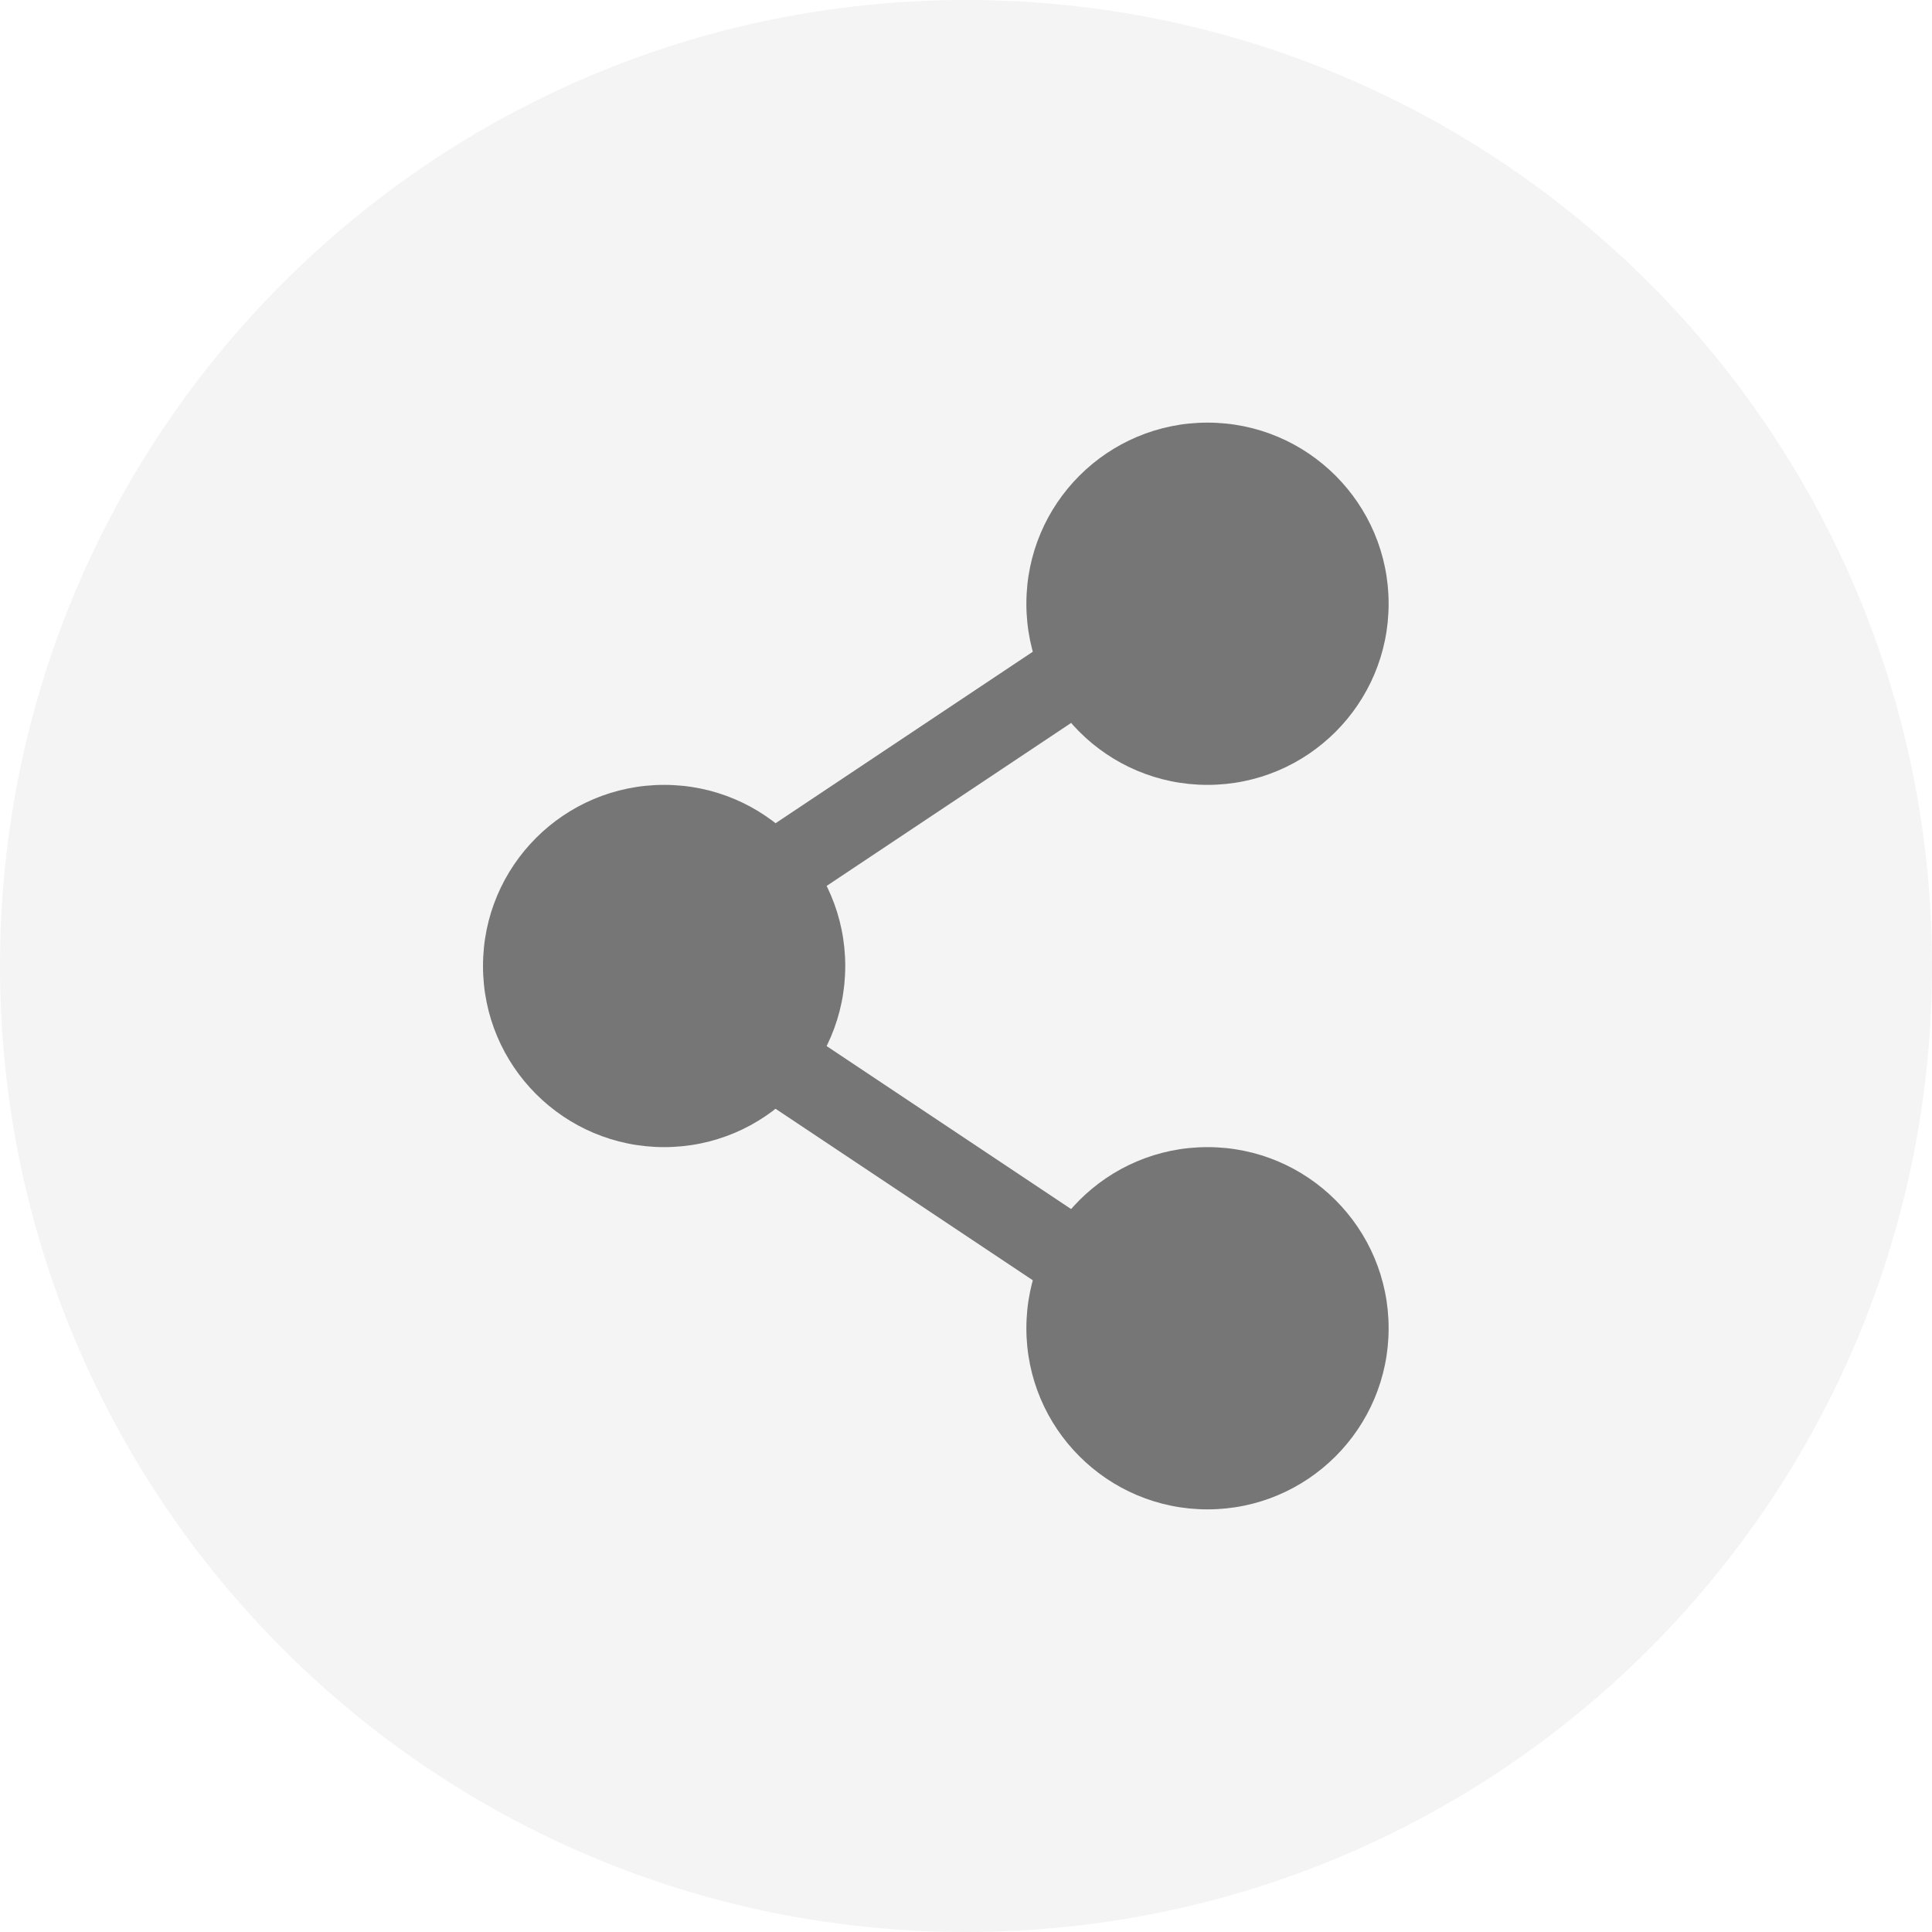
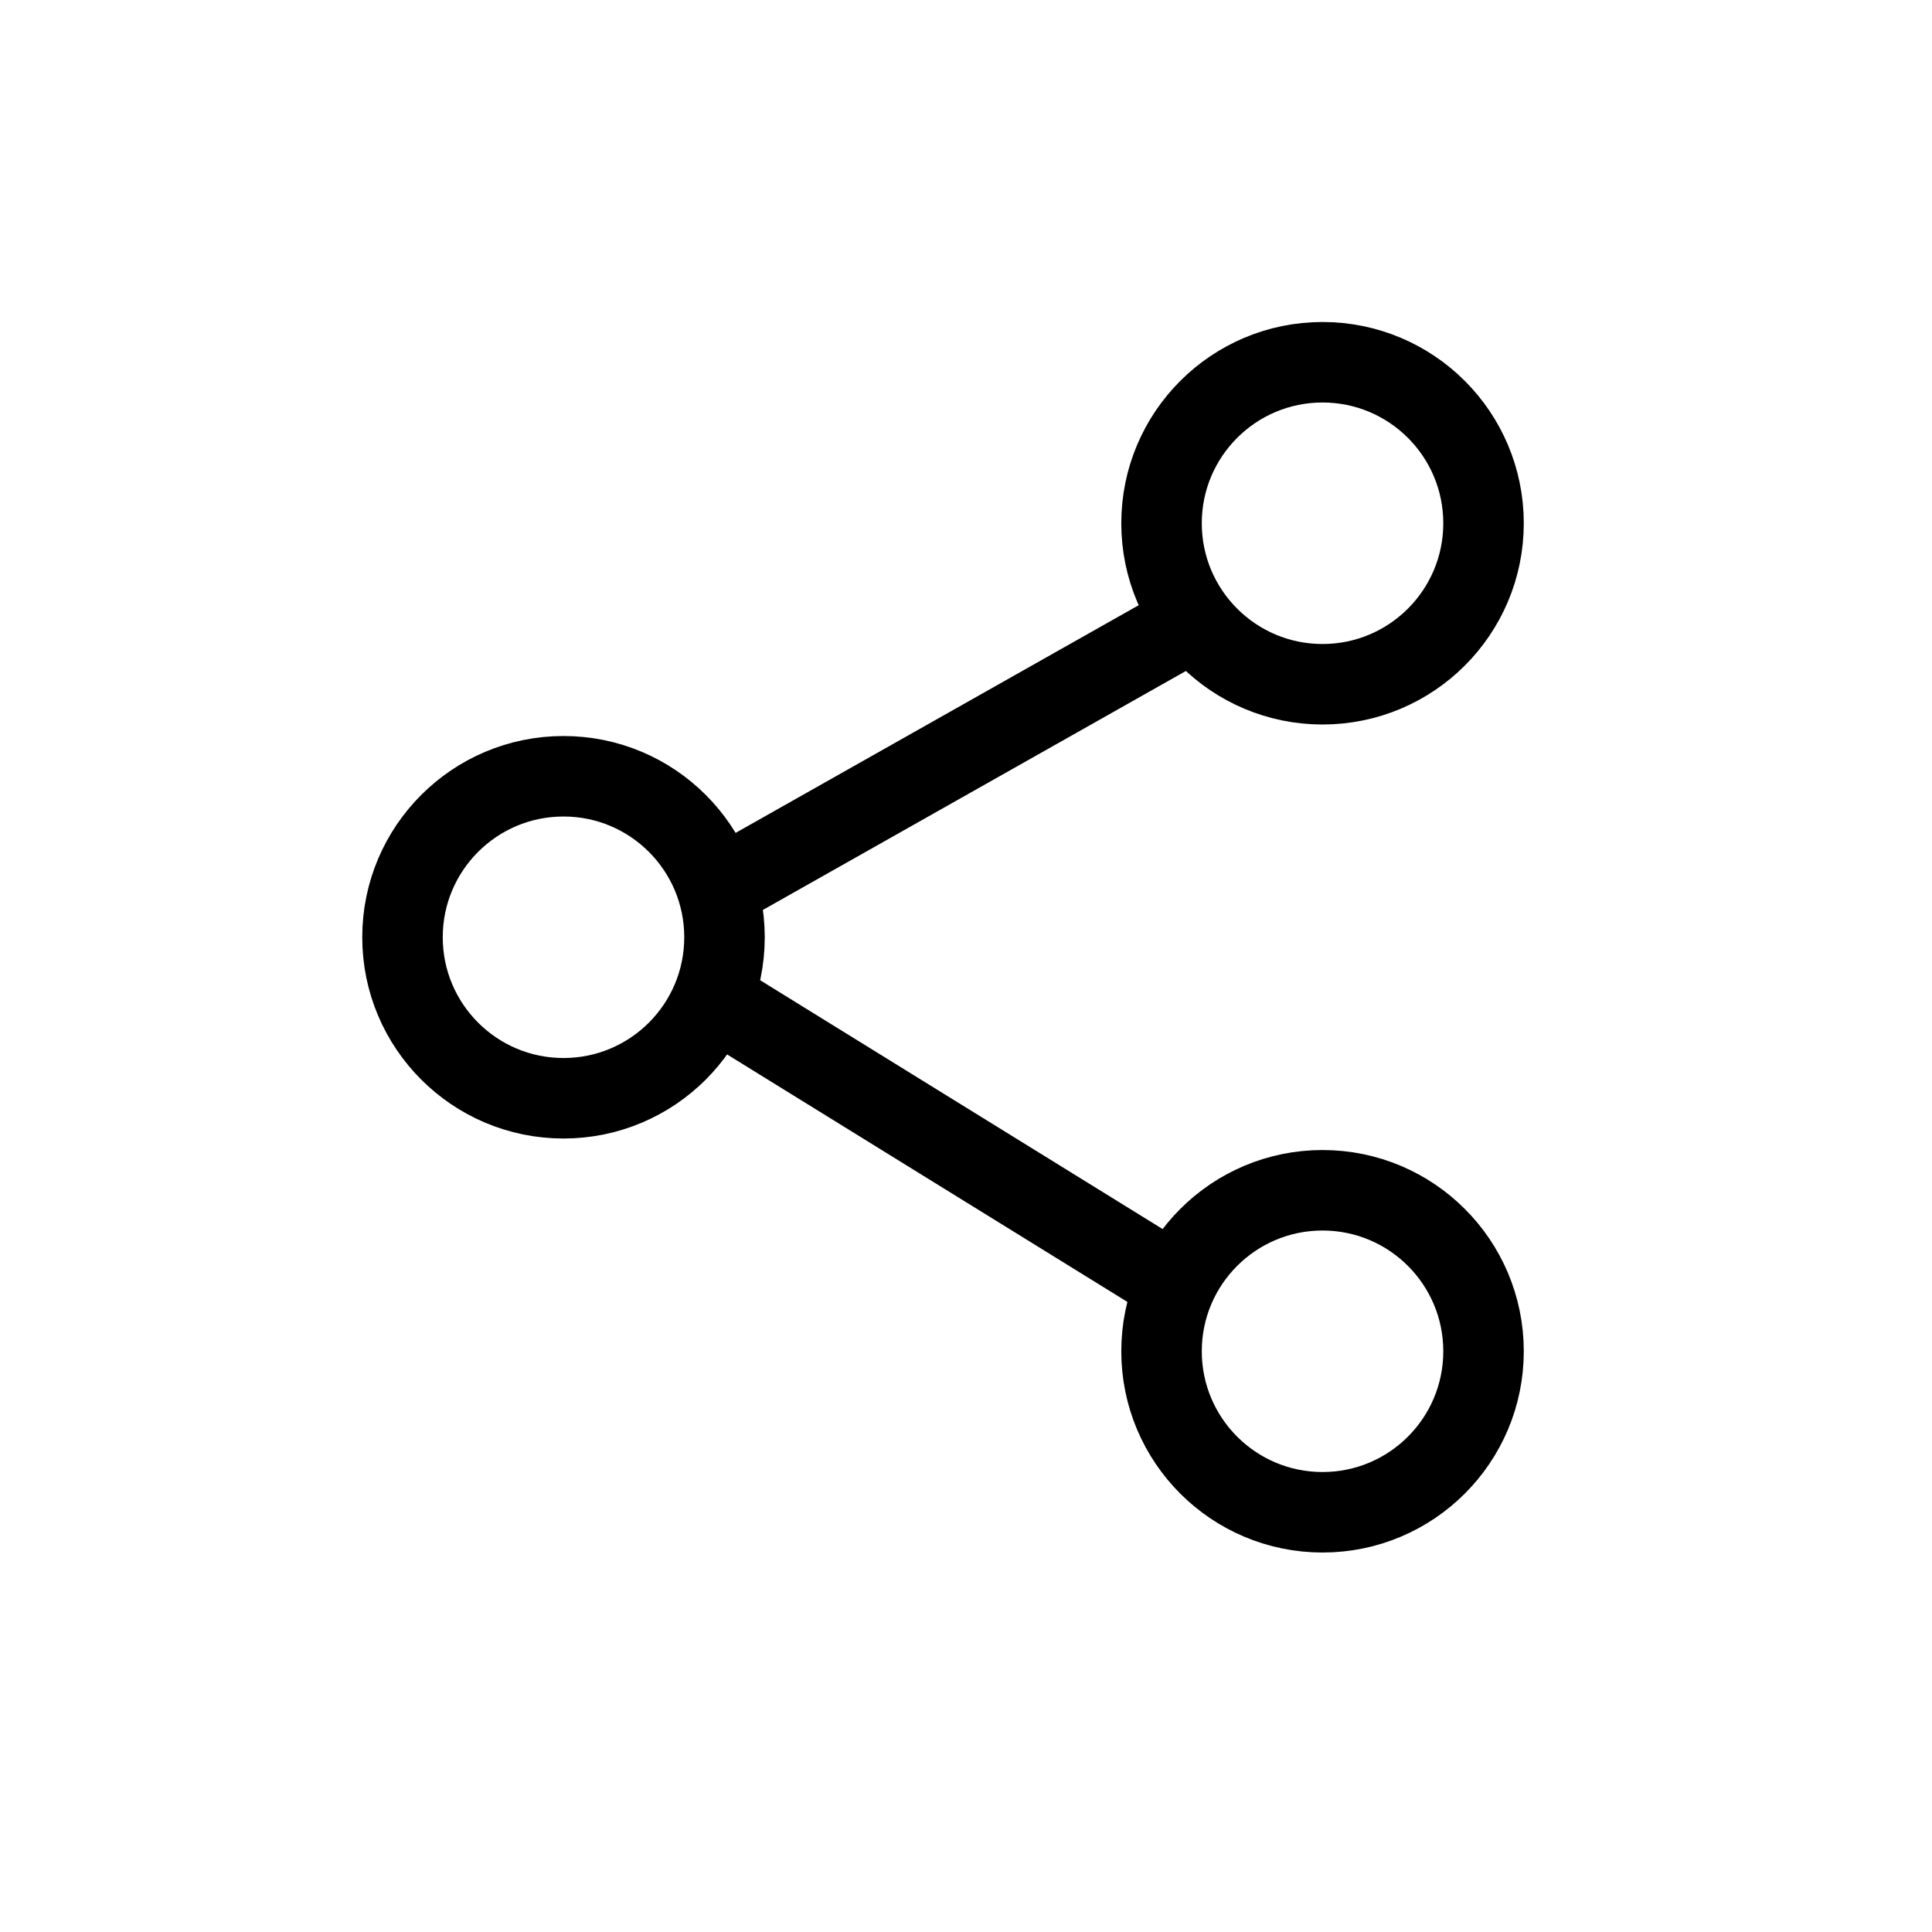
<svg xmlns="http://www.w3.org/2000/svg" width="24px" height="24px" viewBox="0 0 24 24" version="1.1">
  <g id="Page-1" stroke="none" stroke-width="1" fill="none" fill-rule="evenodd">
-     <g id="icon-share-24">
-       <g id="icon_share_32_PC">
-         <rect id="Rectangle" fill="#F4F4F4" x="0" y="0" width="24" height="24" rx="12" />
-         <g id="ic" transform="translate(6, 5.25)">
-           <g id="Group-44">
-             <polyline id="Path-4" stroke="#767676" points="8.625 2.25 1.875 6.75 8.625 11.25" />
-             <circle id="Oval" fill="#767676" cx="9" cy="2.25" r="2.25" />
-             <circle id="Oval" fill="#767676" cx="2.25" cy="6.75" r="2.25" />
-             <circle id="Oval" fill="#767676" cx="9" cy="11.25" r="2.25" />
+     <g id="Artboard" transform="translate(-200, -136)">
+       <g id="ic_Share_Black_24" transform="translate(200, 136)">
+         <g>
+           <rect id="Area" x="0" y="0" width="24" height="24" />
+           <g id="Shear" transform="translate(4.5, 4)" stroke="#000000">
+             <circle id="Oval" cx="2.5" cy="7.643" r="2" />
+             <circle id="Oval" cx="11.929" cy="2.5" r="2" />
+             <circle id="Oval" cx="11.929" cy="12.786" r="2" />
+             <line x1="4.18" y1="8.293" x2="10.231" y2="12.034" id="Path-3" />
+             <line x1="4.434" y1="7.036" x2="10.389" y2="3.672" id="Path-8" />
          </g>
        </g>
      </g>
    </g>
  </g>
</svg>
